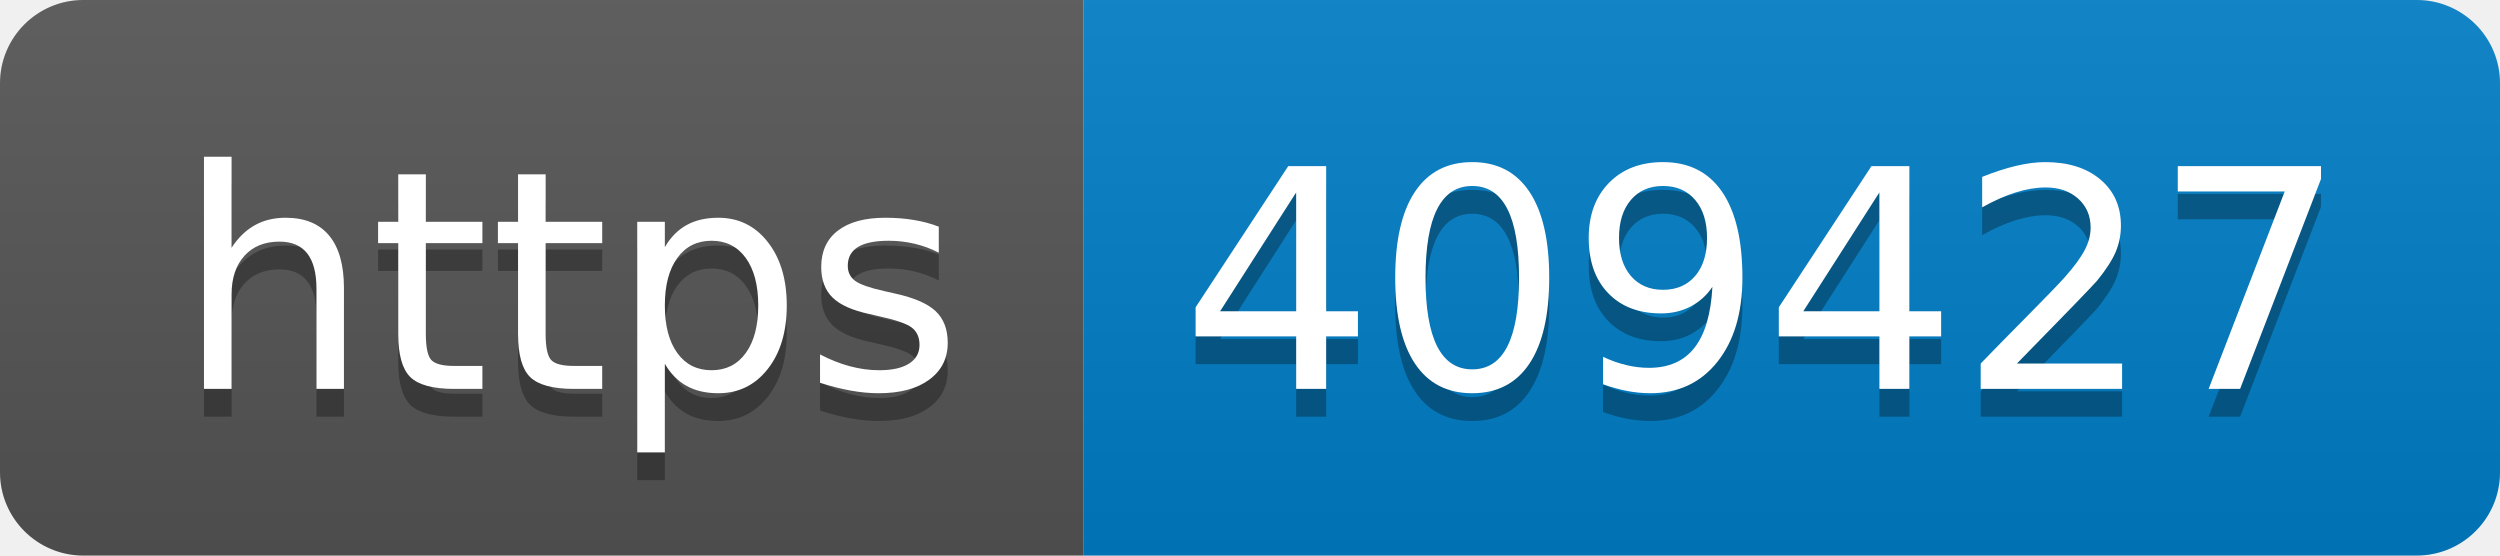
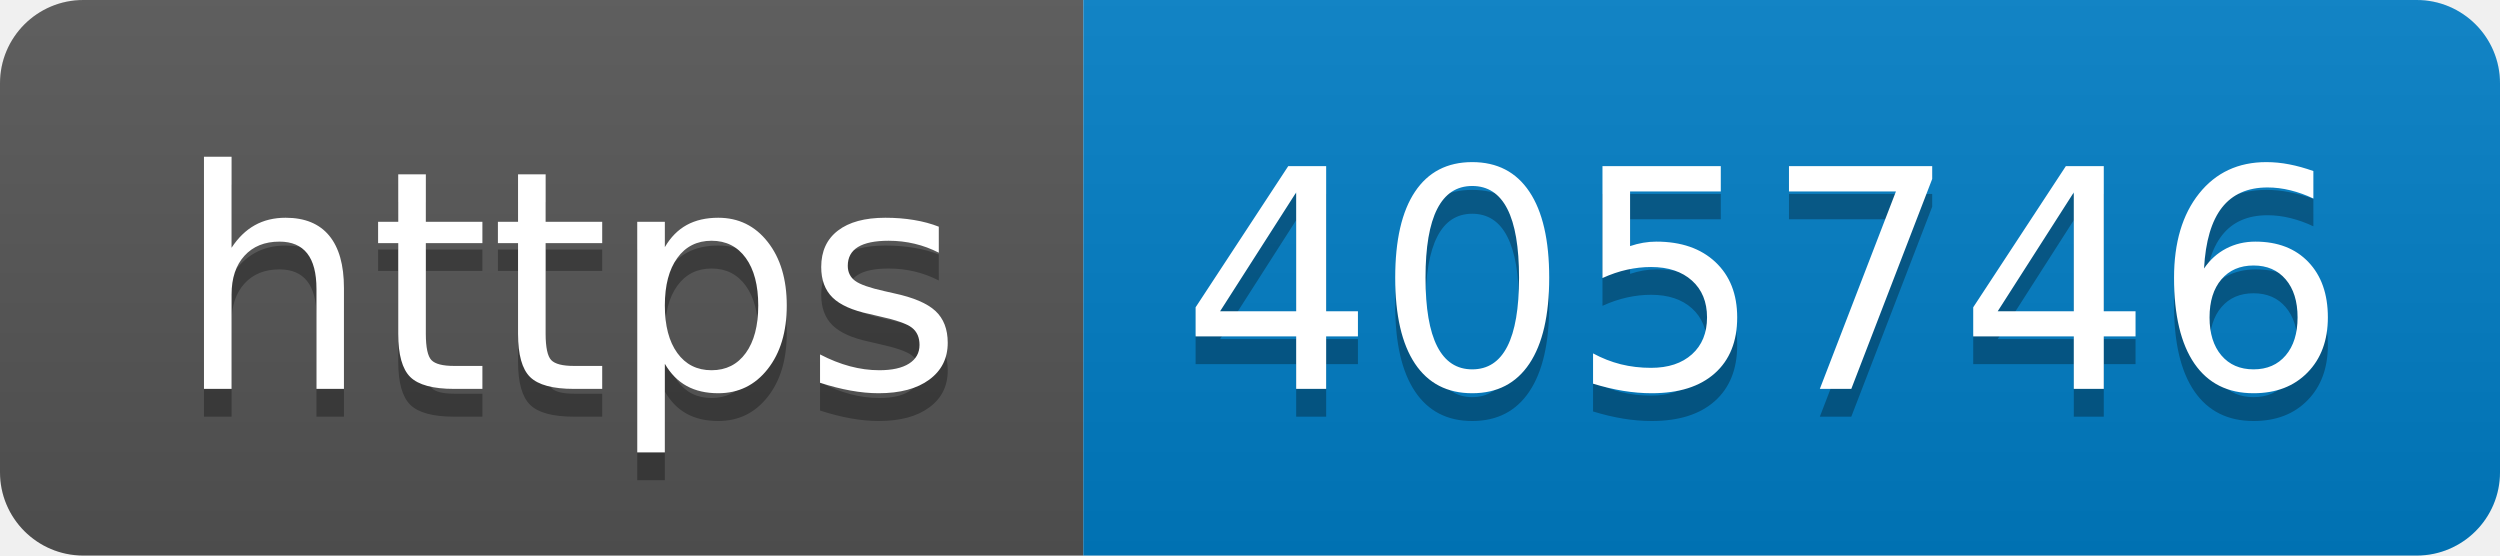
- <svg xmlns="http://www.w3.org/2000/svg" width="90" height="20" role="img" aria-label="https: 409427">
+ <svg xmlns="http://www.w3.org/2000/svg" width="90" height="20" role="img" aria-label="https: 405746">
  <linearGradient id="s" x2="0" y2="100%">
    <stop offset="0" stop-color="#bbb" stop-opacity=".1" />
    <stop offset="1" stop-opacity=".1" />
  </linearGradient>
  <clipPath id="r">
    <rect width="90" height="20" rx="3" fill="#fff" />
  </clipPath>
  <g clip-path="url(#r)">
    <rect width="39" height="20" fill="#555" />
    <rect x="39" width="51" height="20" fill="#007ec6" />
    <rect width="90" height="20" fill="url(#s)" />
  </g>
  <g fill="#fff" text-anchor="middle" font-family="Verdana,Geneva,DejaVu Sans,sans-serif" text-rendering="geometricPrecision" font-size="110">
    <text aria-hidden="true" x="205" y="150" fill="#010101" fill-opacity=".3" transform="scale(.1)" textLength="290">https</text>
    <text x="205" y="140" transform="scale(.1)" fill="#fff" textLength="290">https</text>
-     <text aria-hidden="true" x="635" y="150" fill="#010101" fill-opacity=".3" transform="scale(.1)" textLength="410">409427</text>
-     <text x="635" y="140" transform="scale(.1)" fill="#fff" textLength="410">409427</text>
+     <text aria-hidden="true" x="635" y="150" fill="#010101" fill-opacity=".3" transform="scale(.1)" textLength="410">405746</text>
+     <text x="635" y="140" transform="scale(.1)" fill="#fff" textLength="410">405746</text>
  </g>
</svg>
